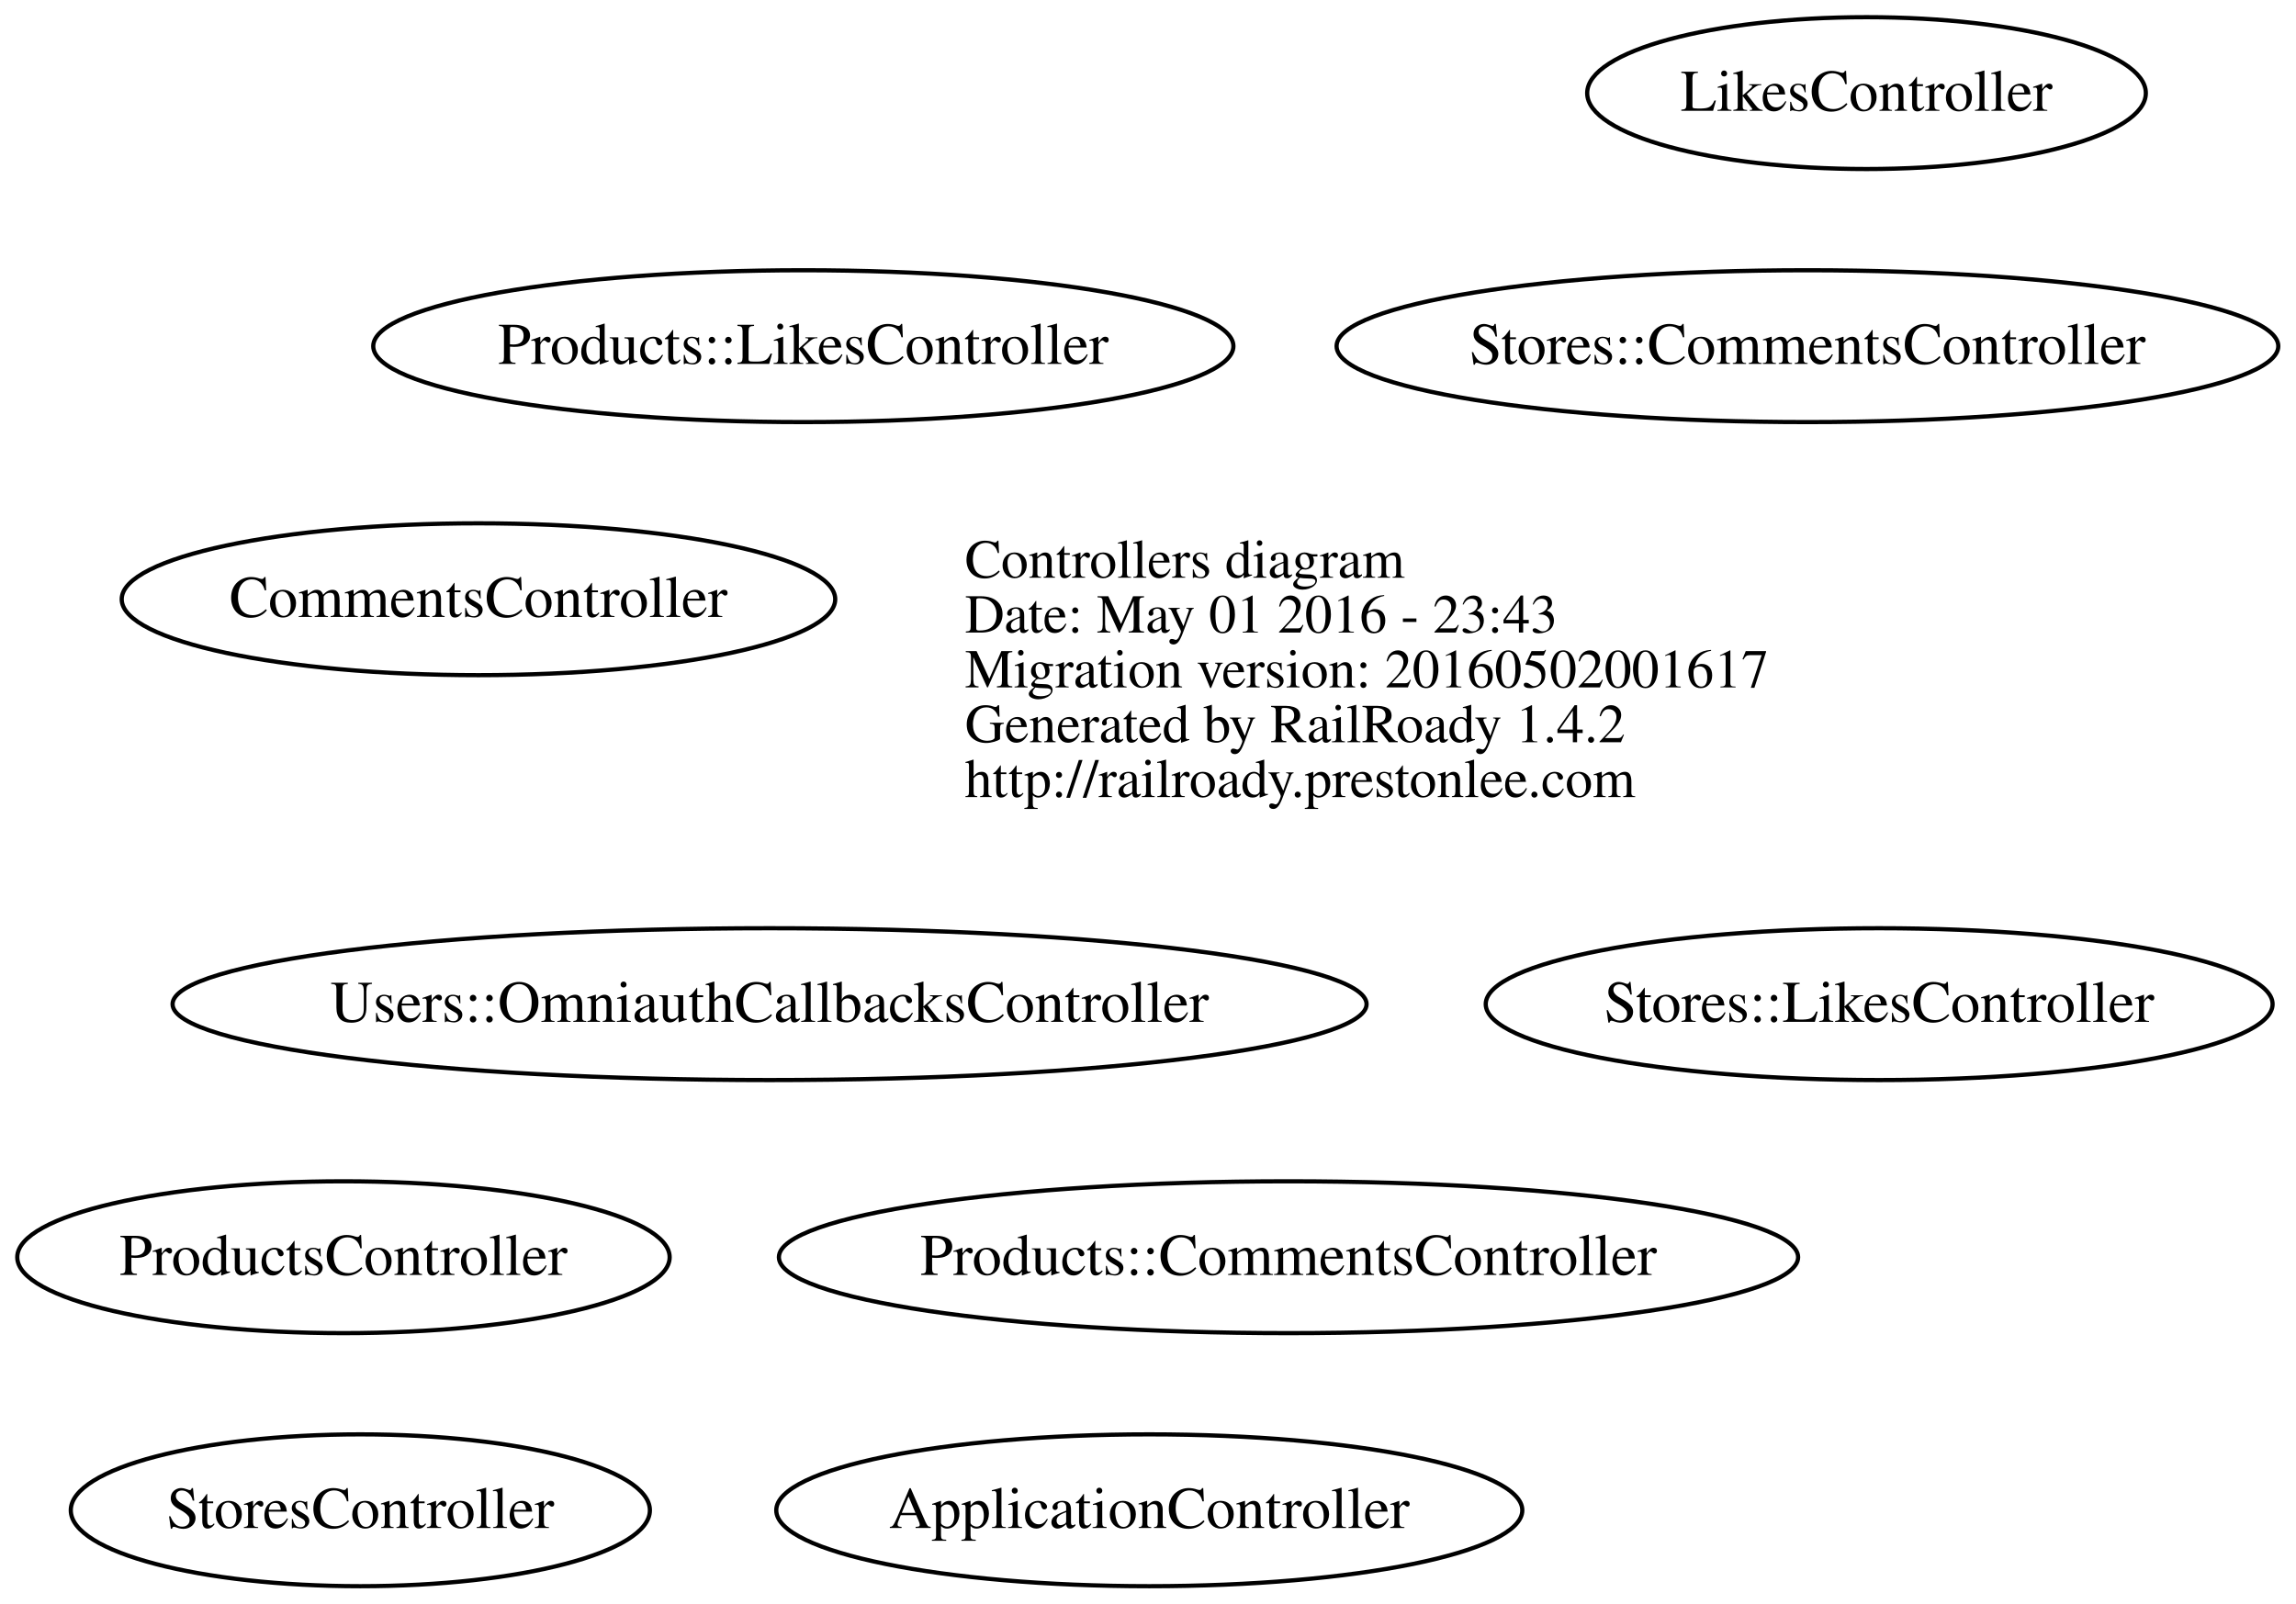
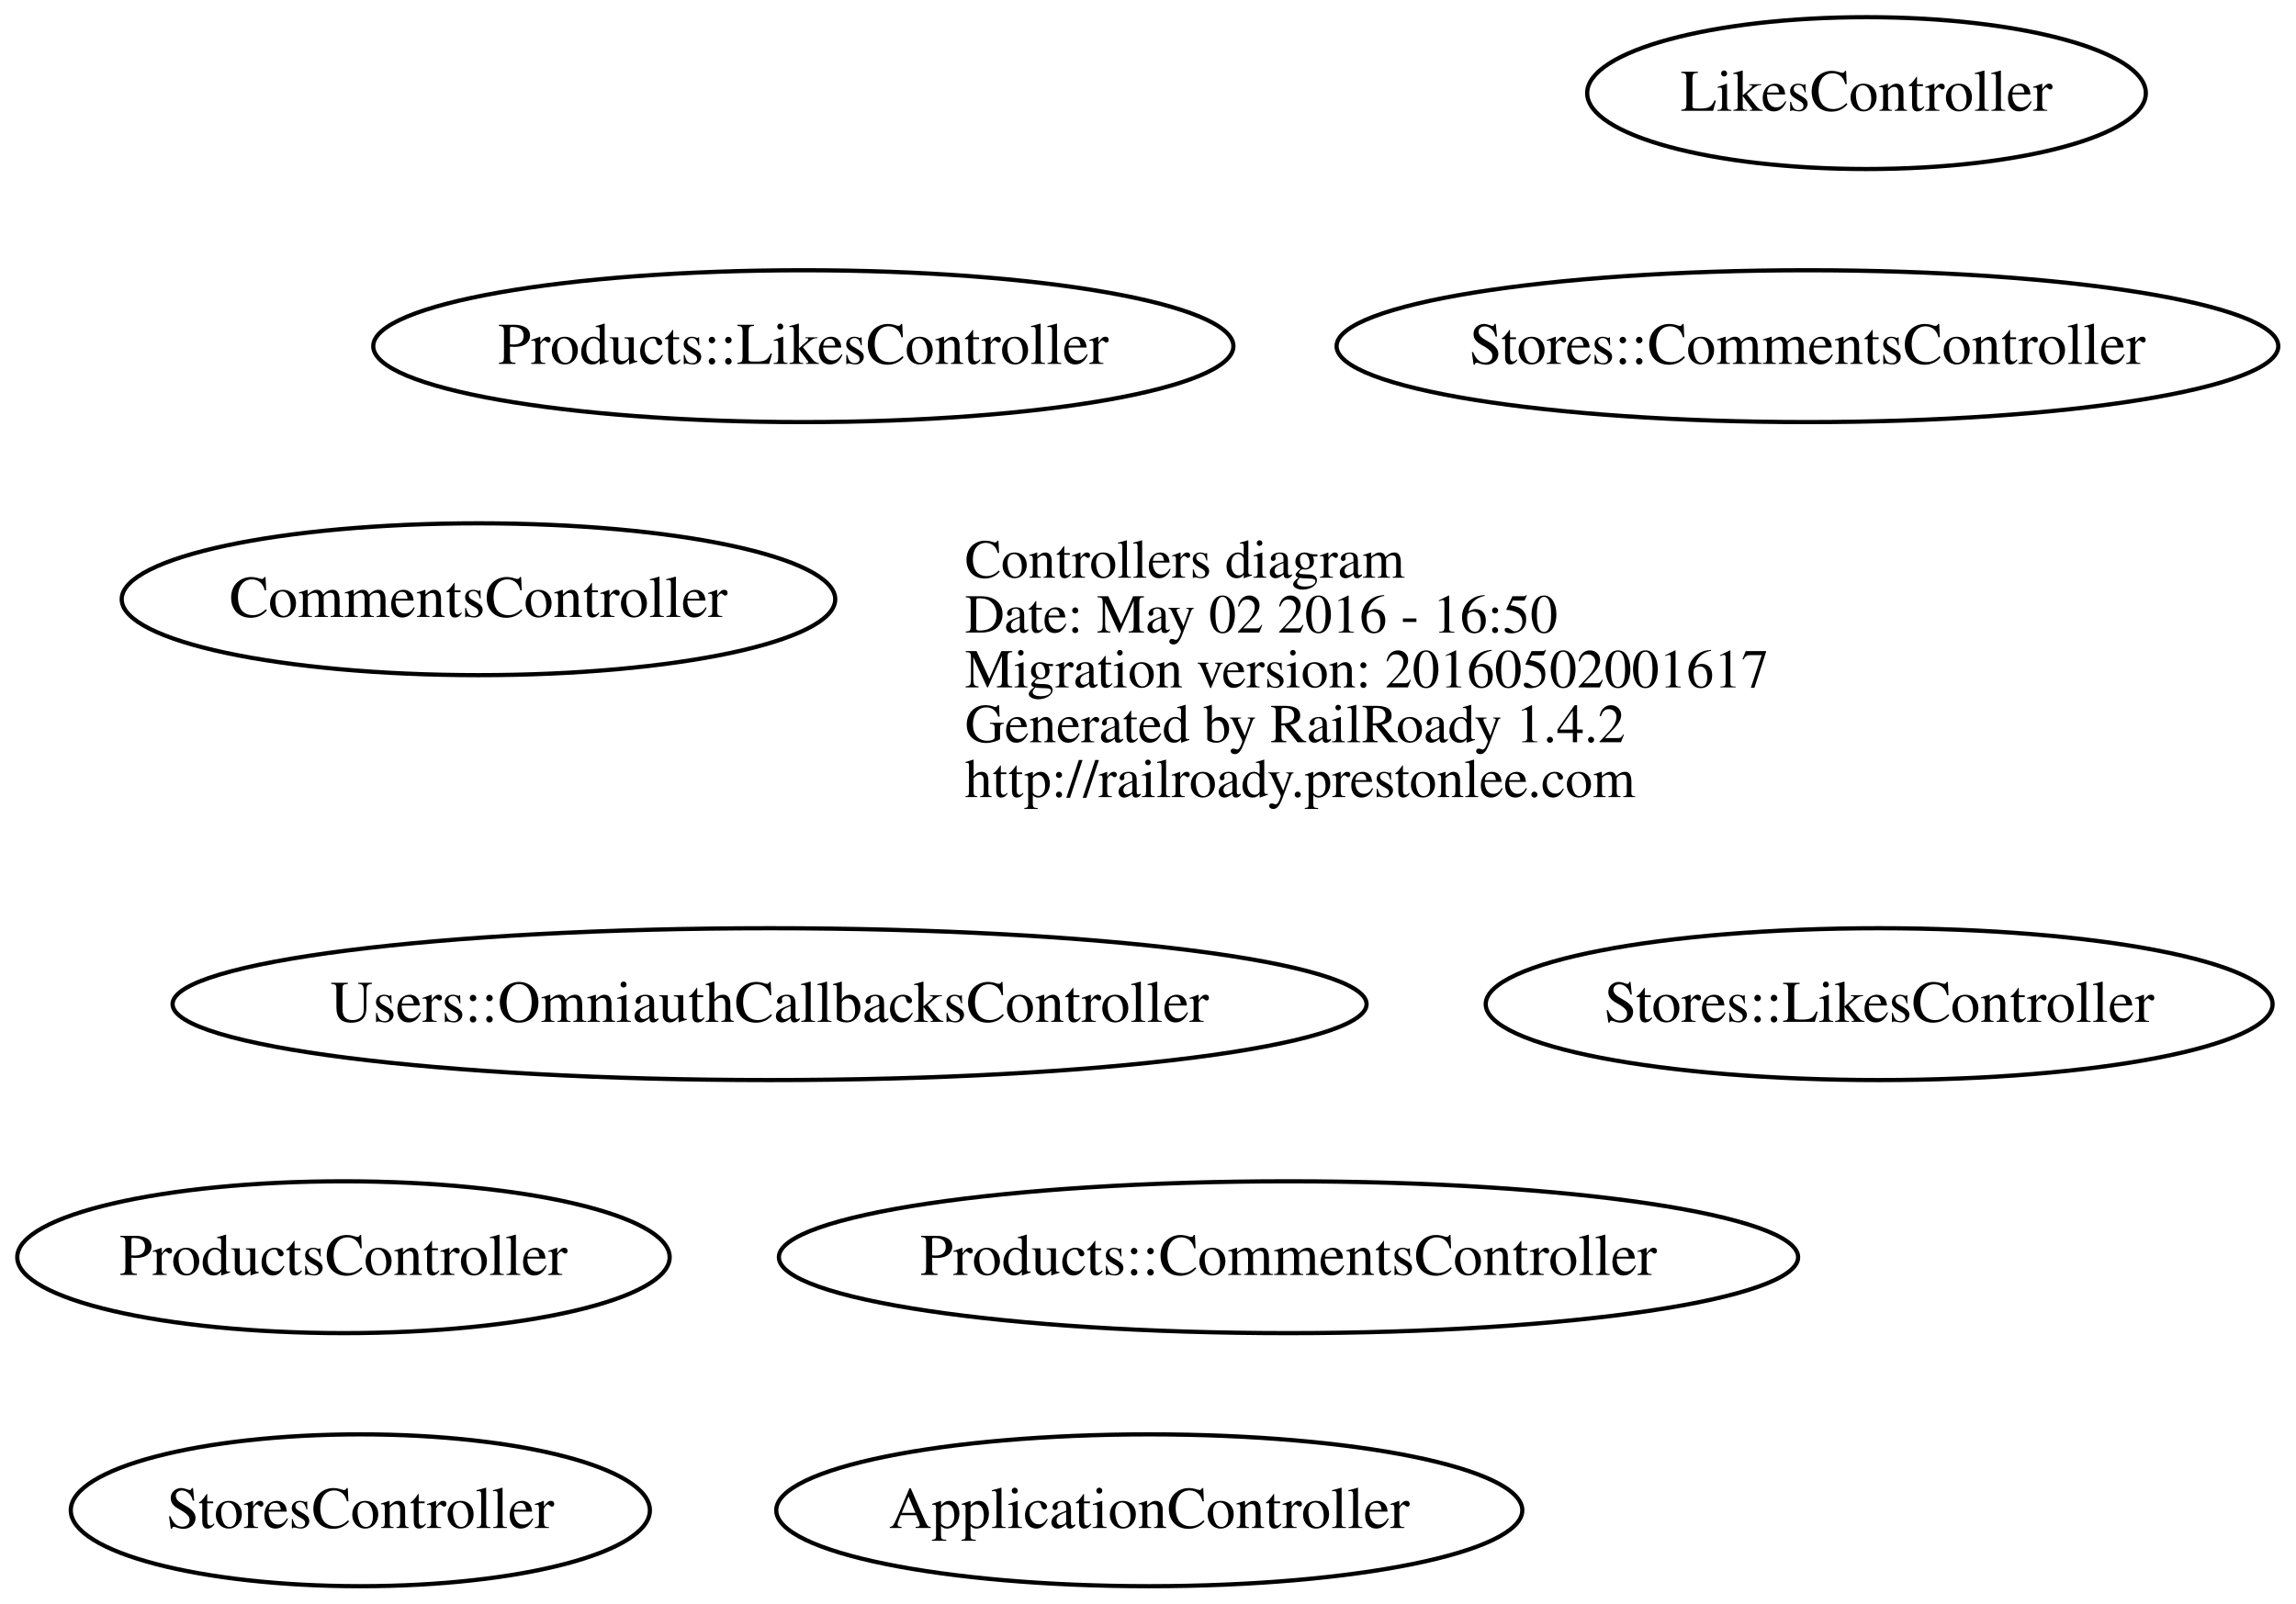
<svg xmlns="http://www.w3.org/2000/svg" width="544pt" height="380pt" viewBox="0.00 0.00 544.21 380.00">
  <g id="graph0" class="graph" transform="scale(1 1) rotate(0) translate(184.409 232)">
    <polygon fill="none" stroke="none" points="-184.409,148 -184.409,-232 359.802,-232 359.802,148 -184.409,148" />
    <g id="node1" class="node">
      <text text-anchor="start" x="44.312" y="-95.1" font-family="Times,serif" font-size="13.00">Controllers diagram</text>
-       <text text-anchor="start" x="44.312" y="-82.1" font-family="Times,serif" font-size="13.00">Date: May 01 2016 - 23:43</text>
+       <text text-anchor="start" x="44.312" y="-82.1" font-family="Times,serif" font-size="13.00">Date: May 02 2016 - 16:50</text>
      <text text-anchor="start" x="44.312" y="-69.1" font-family="Times,serif" font-size="13.00">Migration version: 20160502001617</text>
      <text text-anchor="start" x="44.312" y="-56.1" font-family="Times,serif" font-size="13.00">Generated by RailRoady 1.4.2</text>
      <text text-anchor="start" x="44.312" y="-43.1" font-family="Times,serif" font-size="13.00">http://railroady.prestonlee.com</text>
    </g>
    <g id="node2" class="node">
      <ellipse fill="none" stroke="black" cx="88" cy="126" rx="88.417" ry="18" />
      <text text-anchor="middle" x="88" y="130.2" font-family="Times,serif" font-size="14.00">ApplicationController</text>
    </g>
    <g id="node3" class="node">
      <ellipse fill="none" stroke="black" cx="-71" cy="-90" rx="84.56" ry="18" />
      <text text-anchor="middle" x="-71" y="-85.8" font-family="Times,serif" font-size="14.00">CommentsController</text>
    </g>
    <g id="node4" class="node">
      <ellipse fill="none" stroke="black" cx="258" cy="-210" rx="66.208" ry="18" />
      <text text-anchor="middle" x="258" y="-205.8" font-family="Times,serif" font-size="14.00">LikesController</text>
    </g>
    <g id="node5" class="node">
      <ellipse fill="none" stroke="black" cx="121" cy="66" rx="120.792" ry="18" />
      <text text-anchor="middle" x="121" y="70.2" font-family="Times,serif" font-size="14.00">Products::CommentsController</text>
    </g>
    <g id="node6" class="node">
      <ellipse fill="none" stroke="black" cx="6" cy="-150" rx="101.94" ry="18" />
      <text text-anchor="middle" x="6" y="-145.8" font-family="Times,serif" font-size="14.00">Products::LikesController</text>
    </g>
    <g id="node7" class="node">
      <ellipse fill="none" stroke="black" cx="-103" cy="66" rx="77.317" ry="18" />
      <text text-anchor="middle" x="-103" y="70.2" font-family="Times,serif" font-size="14.00">ProductsController</text>
    </g>
    <g id="node8" class="node">
      <ellipse fill="none" stroke="black" cx="244" cy="-150" rx="111.605" ry="18" />
      <text text-anchor="middle" x="244" y="-145.8" font-family="Times,serif" font-size="14.00">Stores::CommentsController</text>
    </g>
    <g id="node9" class="node">
      <ellipse fill="none" stroke="black" cx="261" cy="6" rx="93.253" ry="18" />
      <text text-anchor="middle" x="261" y="10.2" font-family="Times,serif" font-size="14.00">Stores::LikesController</text>
    </g>
    <g id="node10" class="node">
      <ellipse fill="none" stroke="black" cx="-99" cy="126" rx="68.63" ry="18" />
      <text text-anchor="middle" x="-99" y="130.2" font-family="Times,serif" font-size="14.00">StoresController</text>
    </g>
    <g id="node11" class="node">
      <ellipse fill="none" stroke="black" cx="-2" cy="6" rx="141.506" ry="18" />
      <text text-anchor="middle" x="-2" y="10.2" font-family="Times,serif" font-size="14.00">Users::OmniauthCallbacksController</text>
    </g>
  </g>
</svg>
